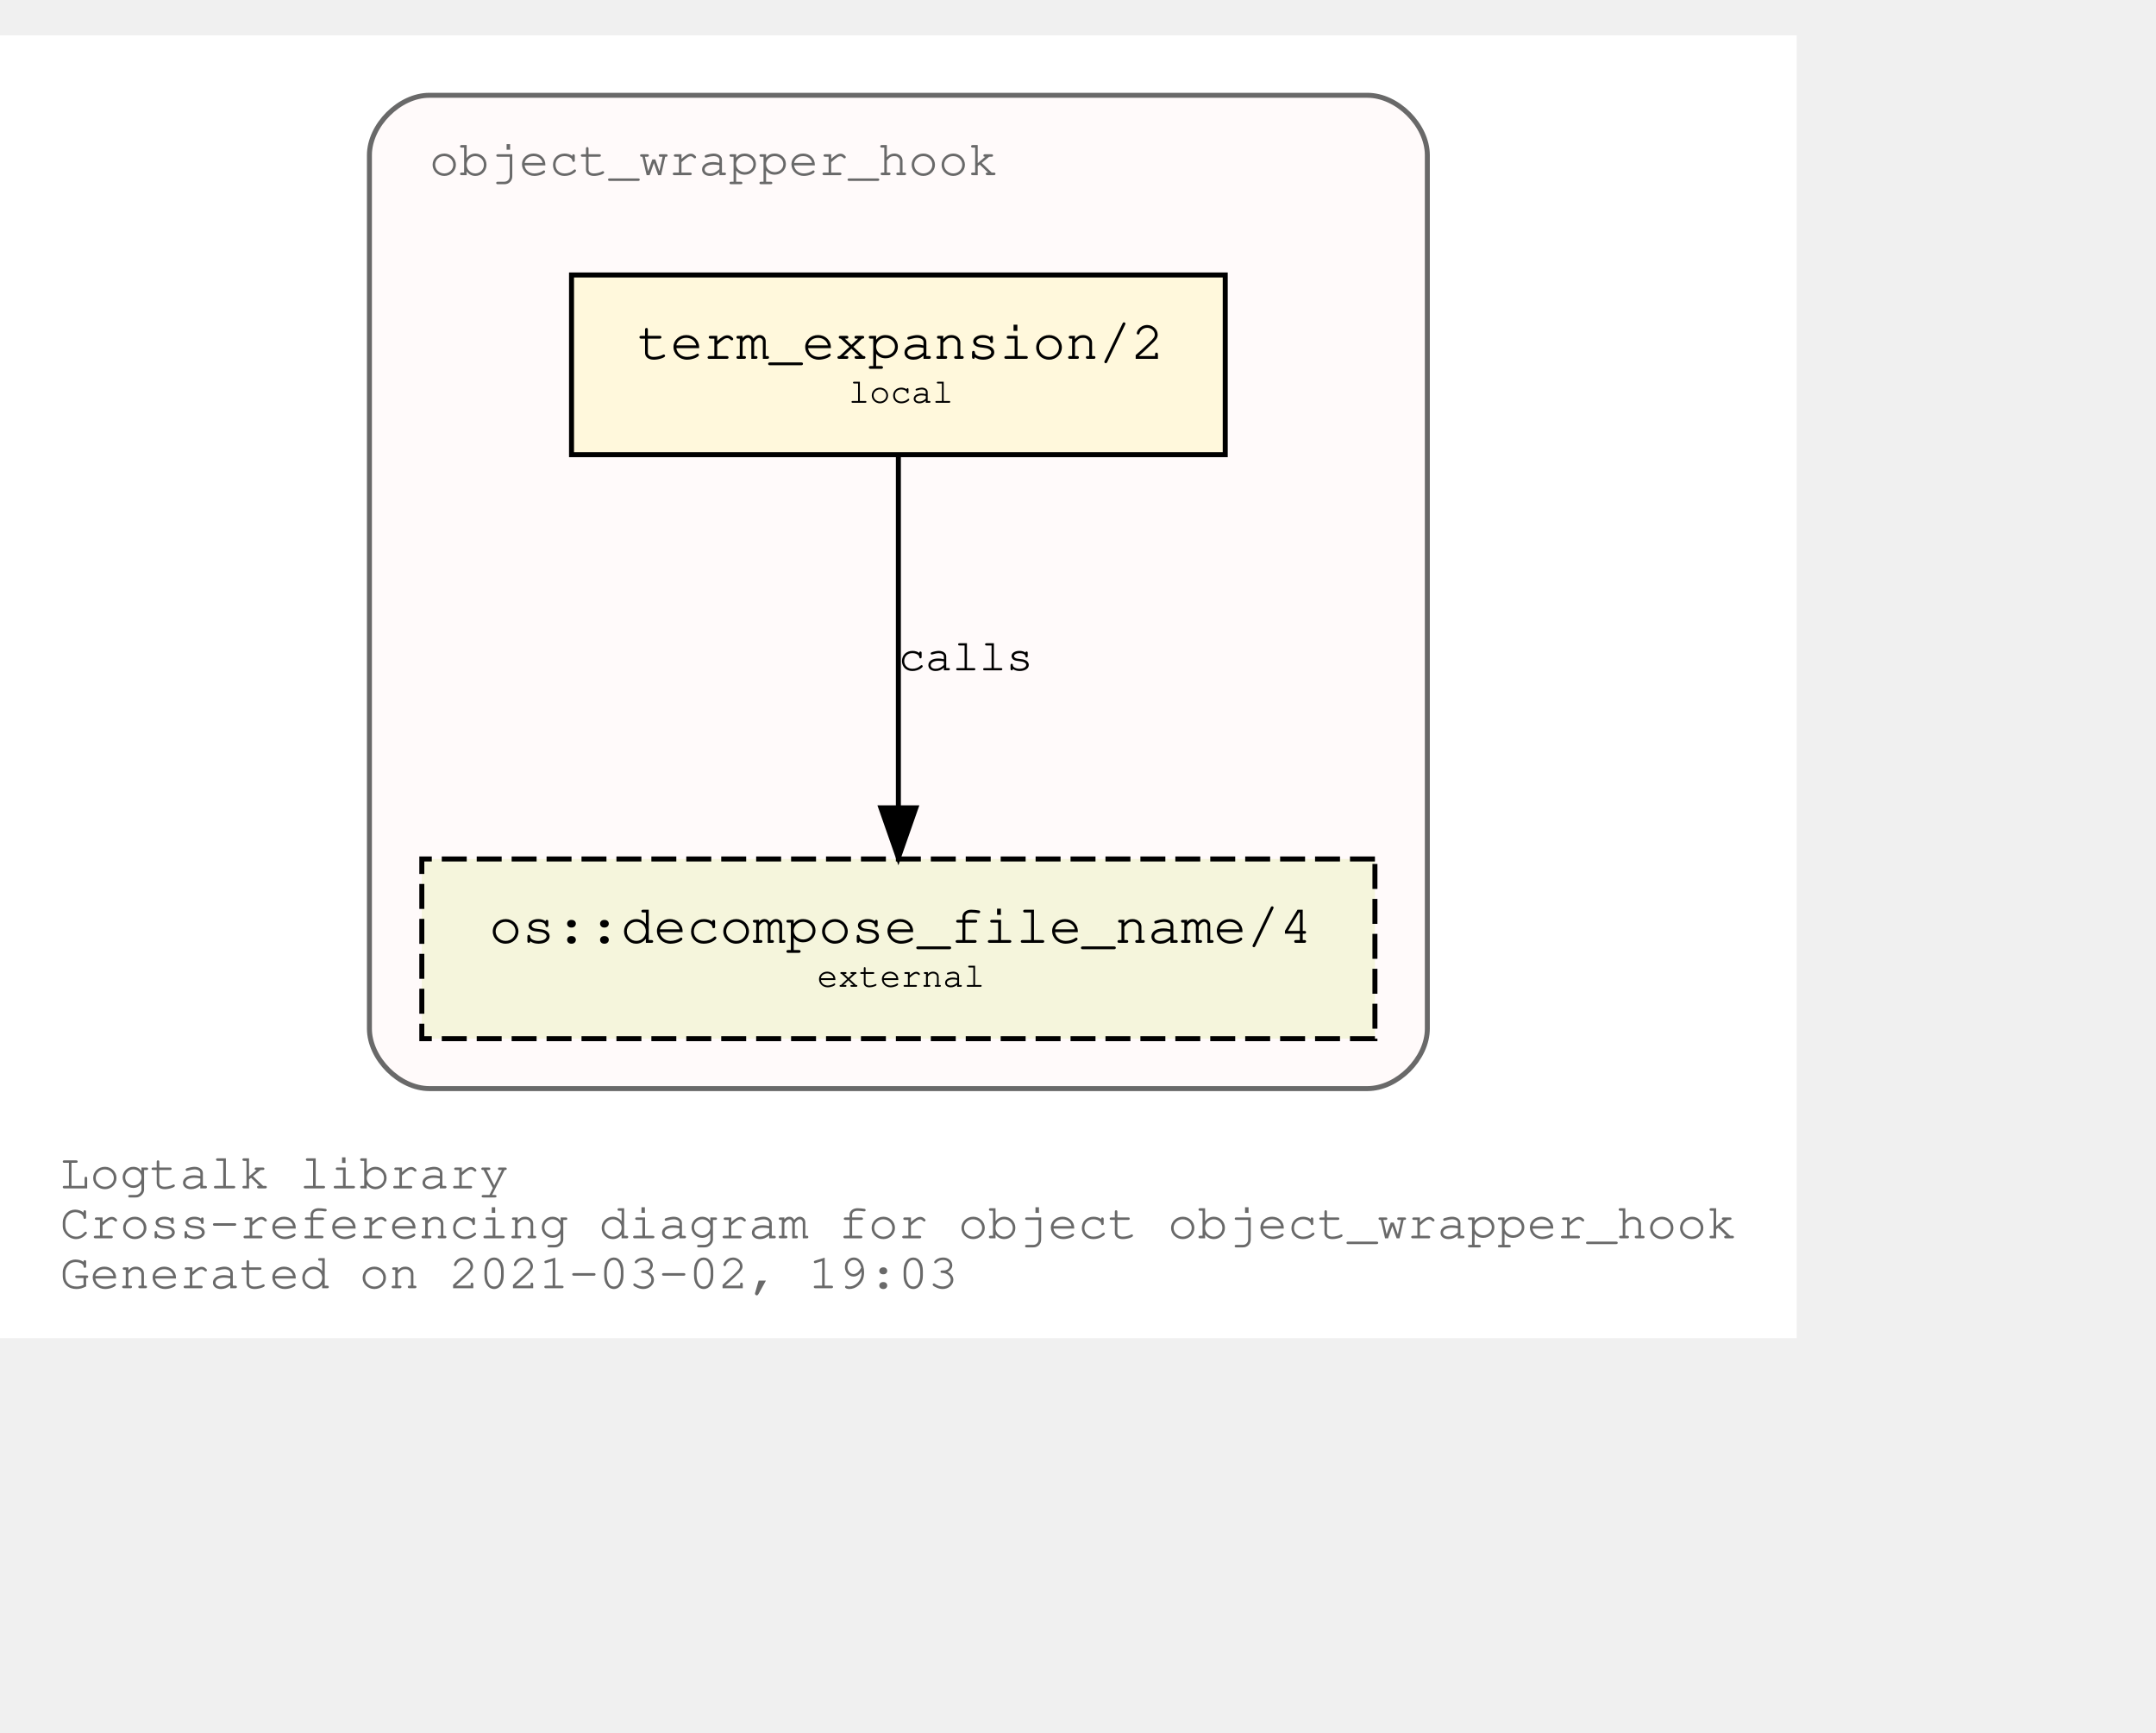
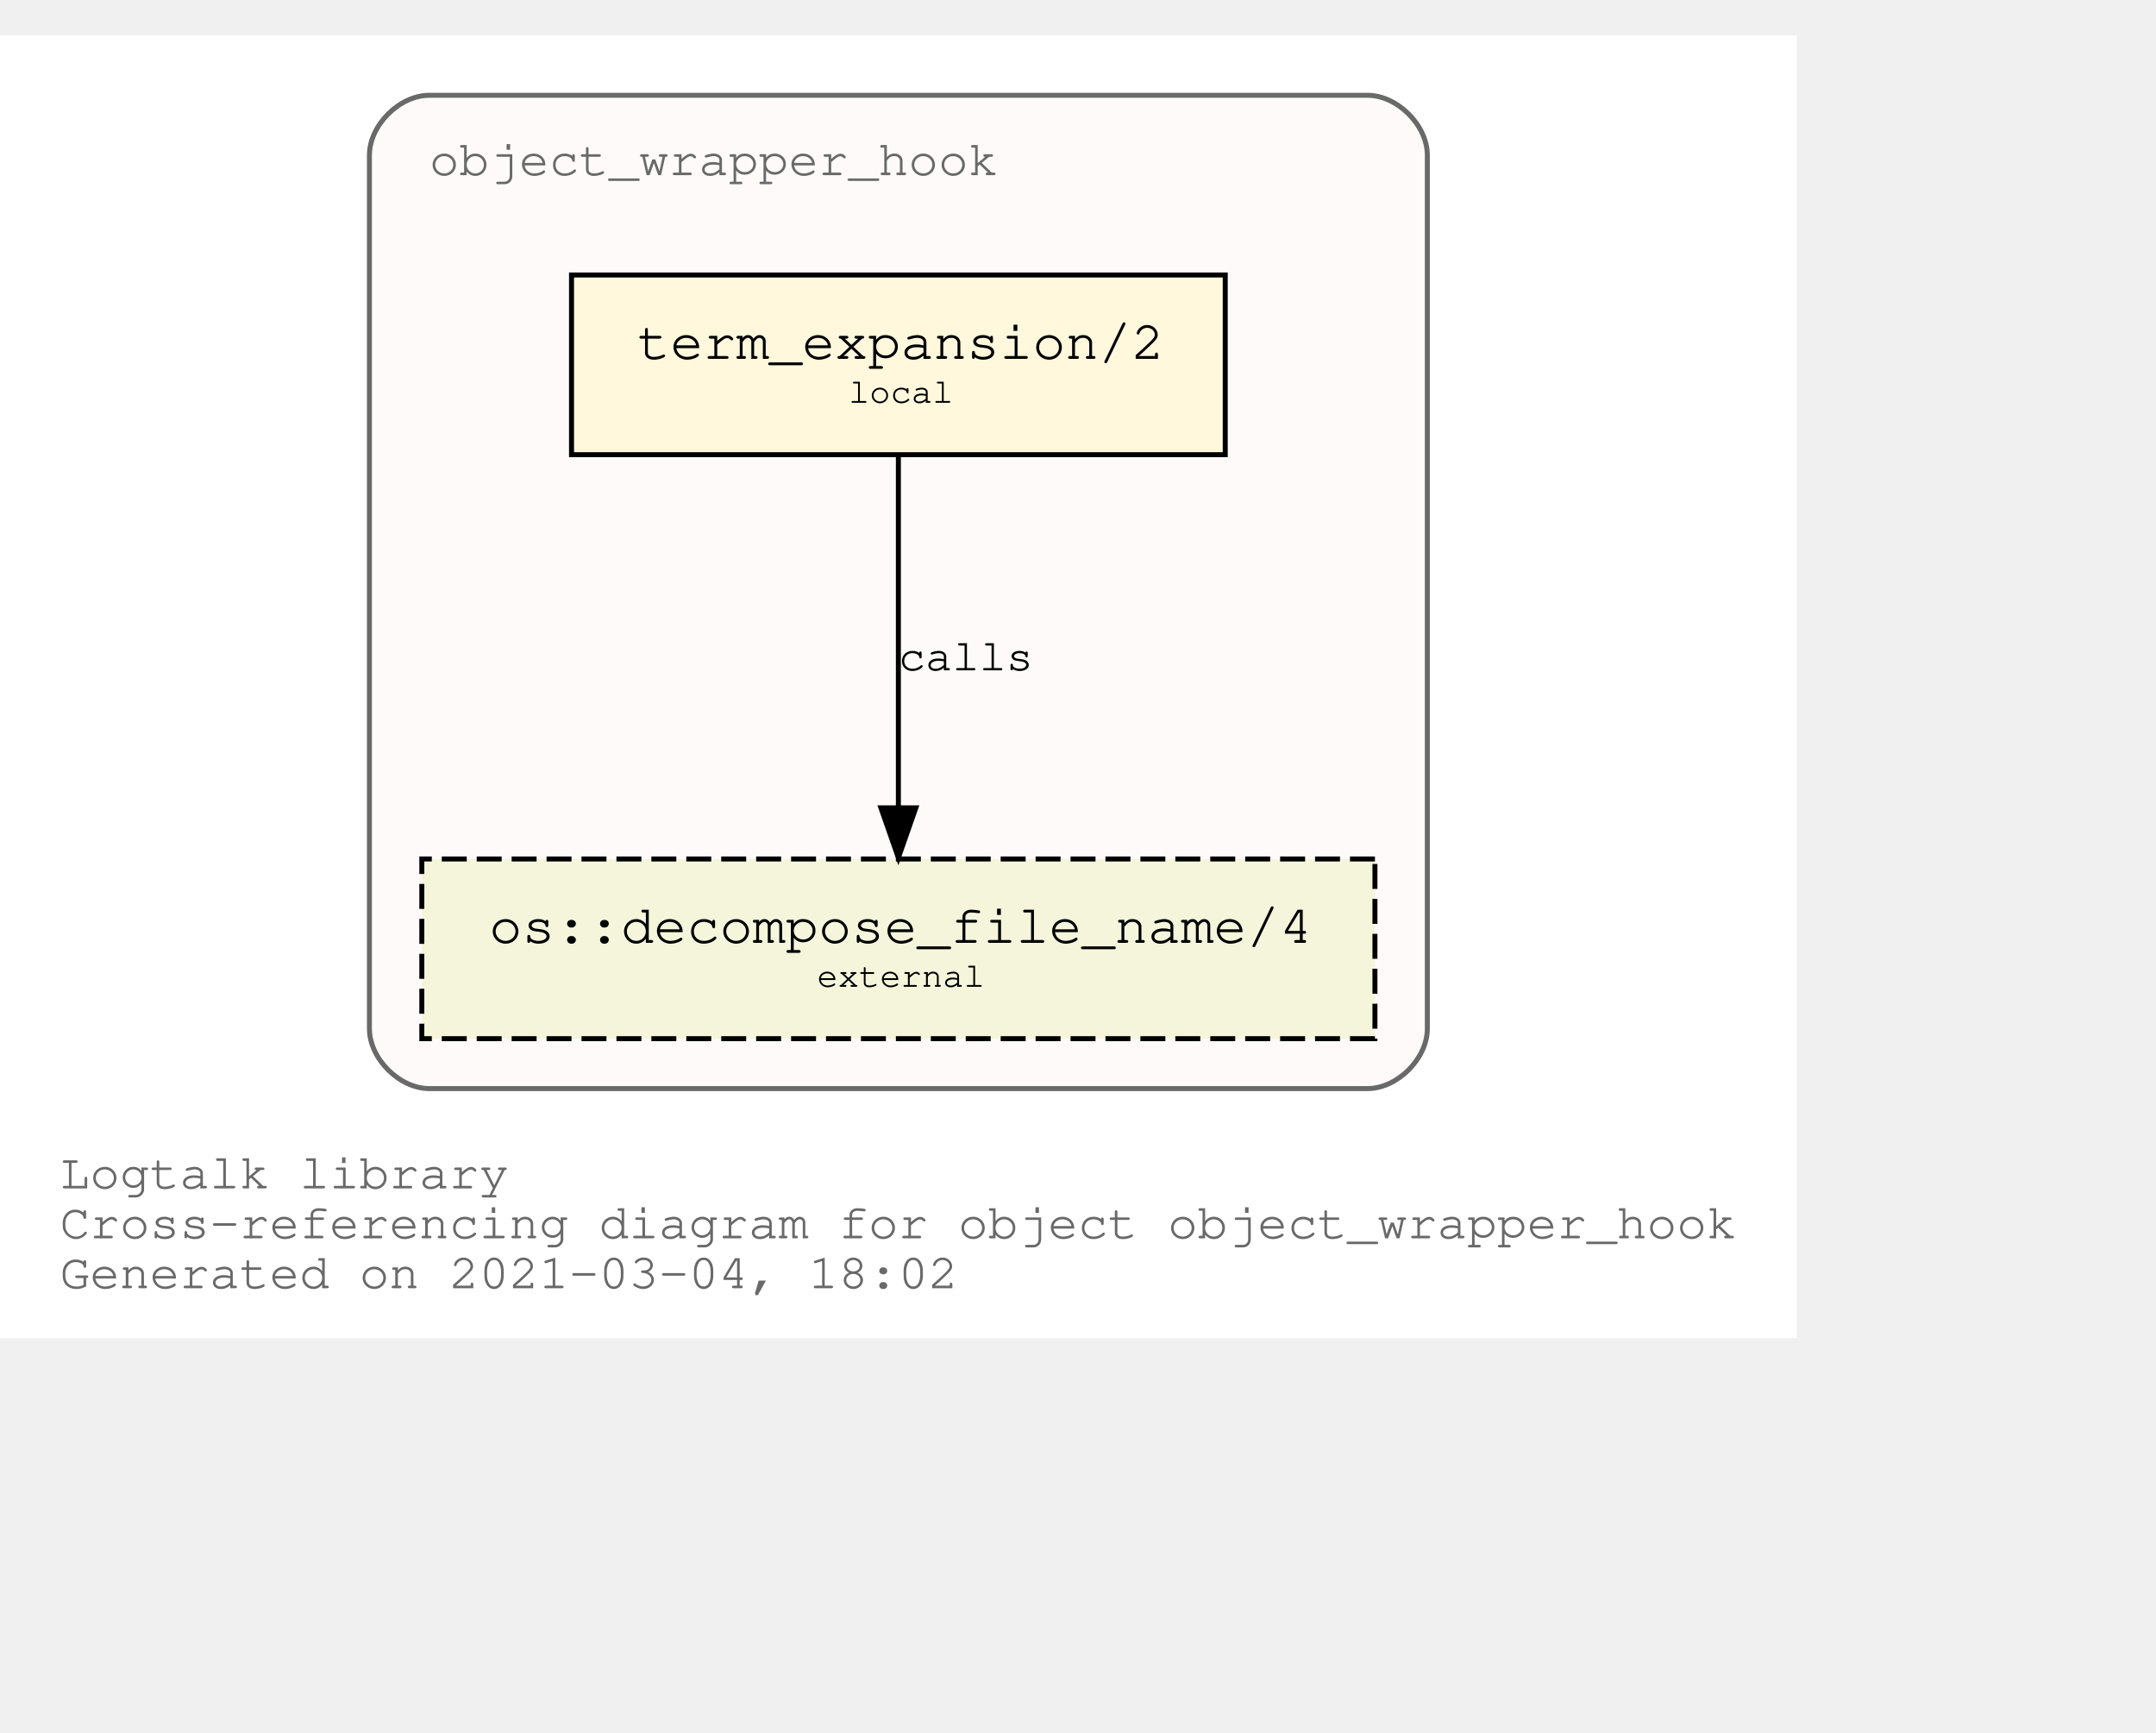
<svg xmlns="http://www.w3.org/2000/svg" xmlns:xlink="http://www.w3.org/1999/xlink" width="504pt" height="405pt" viewBox="72.00 72.00 432.05 333.00">
  <g id="graph0" class="graph" transform="scale(1 1) rotate(0) translate(76 329)">
    <polygon fill="white" stroke="transparent" points="-4,4 -4,-257 356.05,-257 356.05,4 -4,4" />
    <text text-anchor="start" x="8" y="-26" font-family="Courier,monospace" font-size="10.00" fill="dimgray">Logtalk library</text>
    <text text-anchor="start" x="8" y="-16" font-family="Courier,monospace" font-size="10.00" fill="dimgray">Cross-referencing diagram for object object_wrapper_hook</text>
-     <text text-anchor="start" x="8" y="-6" font-family="Courier,monospace" font-size="10.00" fill="dimgray">Generated on 2021-03-02, 19:03</text>
+     <text text-anchor="start" x="8" y="-6" font-family="Courier,monospace" font-size="10.00" fill="dimgray">Generated on 2021-03-04, 18:02</text>
    <g id="clust1" class="cluster">
      <g id="a_clust1">
        <a xlink:title="object_wrapper_hook">
          <path fill="snow" stroke="dimgray" d="M82.03,-46C82.03,-46 270.03,-46 270.03,-46 276.03,-46 282.03,-52 282.03,-58 282.03,-58 282.03,-233 282.03,-233 282.03,-239 276.03,-245 270.03,-245 270.03,-245 82.03,-245 82.03,-245 76.03,-245 70.03,-239 70.03,-233 70.03,-233 70.03,-58 70.03,-58 70.03,-52 76.03,-46 82.03,-46" />
          <g id="a_clust1_0">
-             <a xlink:href="https://github.com/LogtalkDotOrg/logtalk3/tree/b064755e2431ae307975793958767eabc7ca12f0/library/hook_objects/object_wrapper_hook.lgt" xlink:title="https://github.com/LogtalkDotOrg/logtalk3/tree/b064755e2431ae307975793958767eabc7ca12f0/library/hook_objects/object_wrapper_hook.lgt">
+             <a xlink:href="https://github.com/LogtalkDotOrg/logtalk3/tree/1730ff69c9a793aab921be56f2e73d3ec21aa279/library/hook_objects/object_wrapper_hook.lgt" xlink:title="https://github.com/LogtalkDotOrg/logtalk3/tree/1730ff69c9a793aab921be56f2e73d3ec21aa279/library/hook_objects/object_wrapper_hook.lgt">
              <text text-anchor="start" x="82.02" y="-229" font-family="Courier,monospace" font-size="10.00" fill="dimgray">object_wrapper_hook</text>
            </a>
          </g>
        </a>
      </g>
    </g>
    <g id="node1" class="node">
      <g id="a_node1">
-         <a xlink:href="https://github.com/LogtalkDotOrg/logtalk3/tree/b064755e2431ae307975793958767eabc7ca12f0/library/hook_objects/object_wrapper_hook.lgt#L38" xlink:title="https://github.com/LogtalkDotOrg/logtalk3/tree/b064755e2431ae307975793958767eabc7ca12f0/library/hook_objects/object_wrapper_hook.lgt#L38">
+         <a xlink:href="https://github.com/LogtalkDotOrg/logtalk3/tree/1730ff69c9a793aab921be56f2e73d3ec21aa279/library/hook_objects/object_wrapper_hook.lgt#L38" xlink:title="https://github.com/LogtalkDotOrg/logtalk3/tree/1730ff69c9a793aab921be56f2e73d3ec21aa279/library/hook_objects/object_wrapper_hook.lgt#L38">
          <polygon fill="cornsilk" stroke="black" points="241.53,-209 110.53,-209 110.53,-173 241.53,-173 241.53,-209" />
          <text text-anchor="start" x="118.83" y="-192.8" font-family="Courier,monospace" font-size="9.00"> </text>
          <text text-anchor="start" x="123.72" y="-192.2" font-family="Courier,monospace" font-size="11.00">term_expansion/2</text>
          <text text-anchor="start" x="228.83" y="-192.8" font-family="Courier,monospace" font-size="9.00"> </text>
          <text text-anchor="start" x="118.83" y="-182.8" font-family="Courier,monospace" font-size="9.00"> </text>
          <text text-anchor="start" x="166.03" y="-183.4" font-family="Courier,monospace" font-size="7.00">local</text>
          <text text-anchor="start" x="228.83" y="-182.8" font-family="Courier,monospace" font-size="9.00"> </text>
        </a>
      </g>
    </g>
    <g id="node2" class="node">
      <g id="a_node2">
        <a xlink:href="https://logtalk.org/library/osp_0.html#decompose_file_name/4" xlink:title="https://logtalk.org/library/osp_0.html#decompose_file_name/4">
          <polygon fill="beige" stroke="black" stroke-dasharray="5,2" points="271.53,-92 80.53,-92 80.53,-56 271.53,-56 271.53,-92" />
          <text text-anchor="start" x="88.83" y="-75.8" font-family="Courier,monospace" font-size="9.00"> </text>
          <text text-anchor="start" x="94.01" y="-75.2" font-family="Courier,monospace" font-size="11.00">os::decompose_file_name/4</text>
          <text text-anchor="start" x="258.83" y="-75.8" font-family="Courier,monospace" font-size="9.00"> </text>
          <text text-anchor="start" x="88.83" y="-65.8" font-family="Courier,monospace" font-size="9.00"> </text>
          <text text-anchor="start" x="159.72" y="-66.4" font-family="Courier,monospace" font-size="7.00">external</text>
          <text text-anchor="start" x="258.83" y="-65.8" font-family="Courier,monospace" font-size="9.00"> </text>
        </a>
      </g>
    </g>
    <g id="edge1" class="edge">
      <g id="a_edge1">
-         <a xlink:href="https://github.com/LogtalkDotOrg/logtalk3/tree/b064755e2431ae307975793958767eabc7ca12f0/library/hook_objects/object_wrapper_hook.lgt#L38" xlink:title="calls">
+         <a xlink:href="https://github.com/LogtalkDotOrg/logtalk3/tree/1730ff69c9a793aab921be56f2e73d3ec21aa279/library/hook_objects/object_wrapper_hook.lgt#L38" xlink:title="calls">
          <path fill="none" stroke="black" d="M176.03,-172.53C176.03,-153.94 176.03,-124.24 176.03,-102.5" />
          <polygon fill="black" stroke="black" points="179.53,-102.25 176.03,-92.25 172.53,-102.25 179.53,-102.25" />
        </a>
      </g>
      <g id="a_edge1-label">
-         <a xlink:href="https://github.com/LogtalkDotOrg/logtalk3/tree/b064755e2431ae307975793958767eabc7ca12f0/library/hook_objects/object_wrapper_hook.lgt#L38" xlink:title="https://github.com/LogtalkDotOrg/logtalk3/tree/b064755e2431ae307975793958767eabc7ca12f0/library/hook_objects/object_wrapper_hook.lgt#L38">
+         <a xlink:href="https://github.com/LogtalkDotOrg/logtalk3/tree/1730ff69c9a793aab921be56f2e73d3ec21aa279/library/hook_objects/object_wrapper_hook.lgt#L38" xlink:title="https://github.com/LogtalkDotOrg/logtalk3/tree/1730ff69c9a793aab921be56f2e73d3ec21aa279/library/hook_objects/object_wrapper_hook.lgt#L38">
          <text text-anchor="start" x="176.03" y="-129.8" font-family="Courier,monospace" font-size="9.00">calls</text>
        </a>
      </g>
    </g>
  </g>
</svg>
